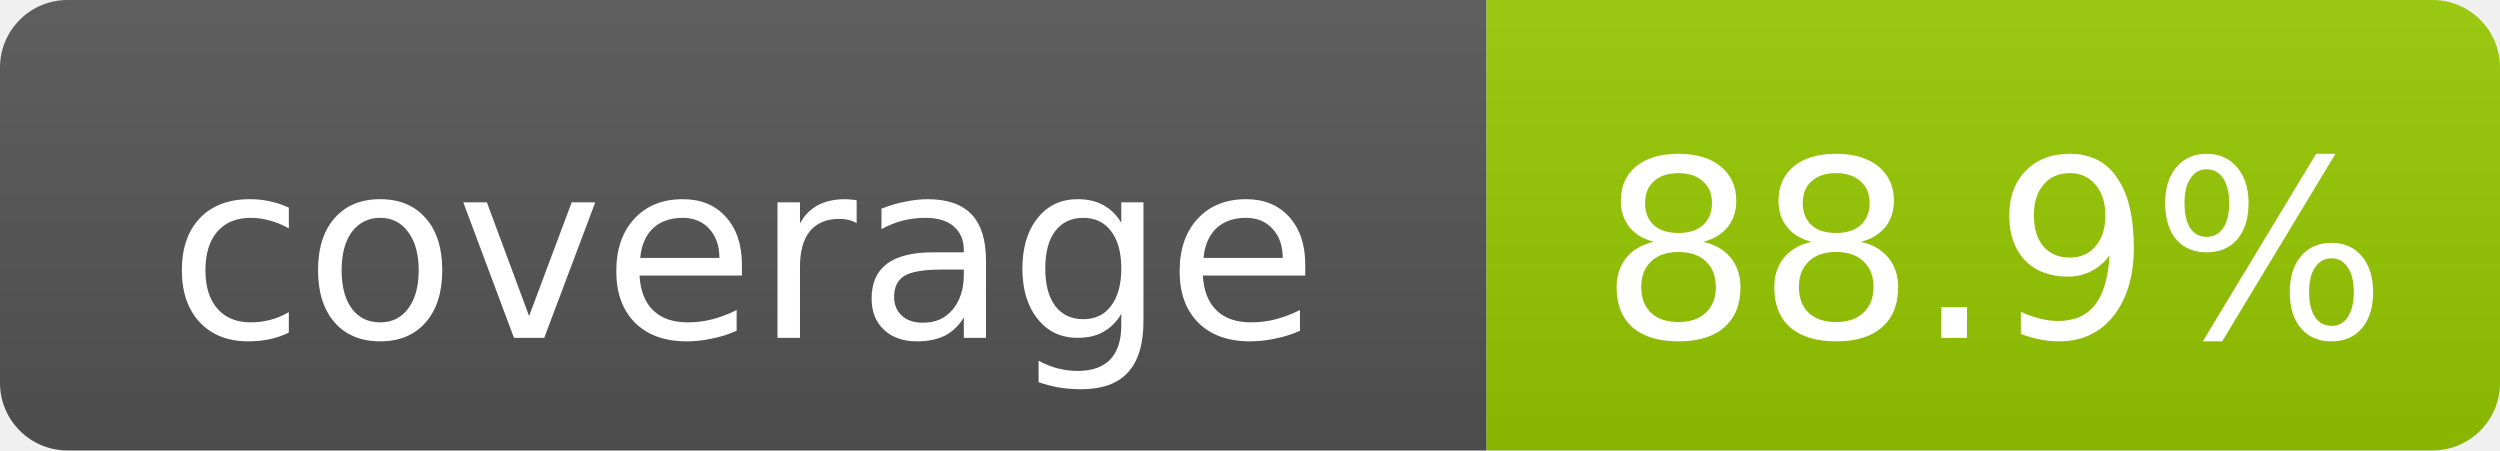
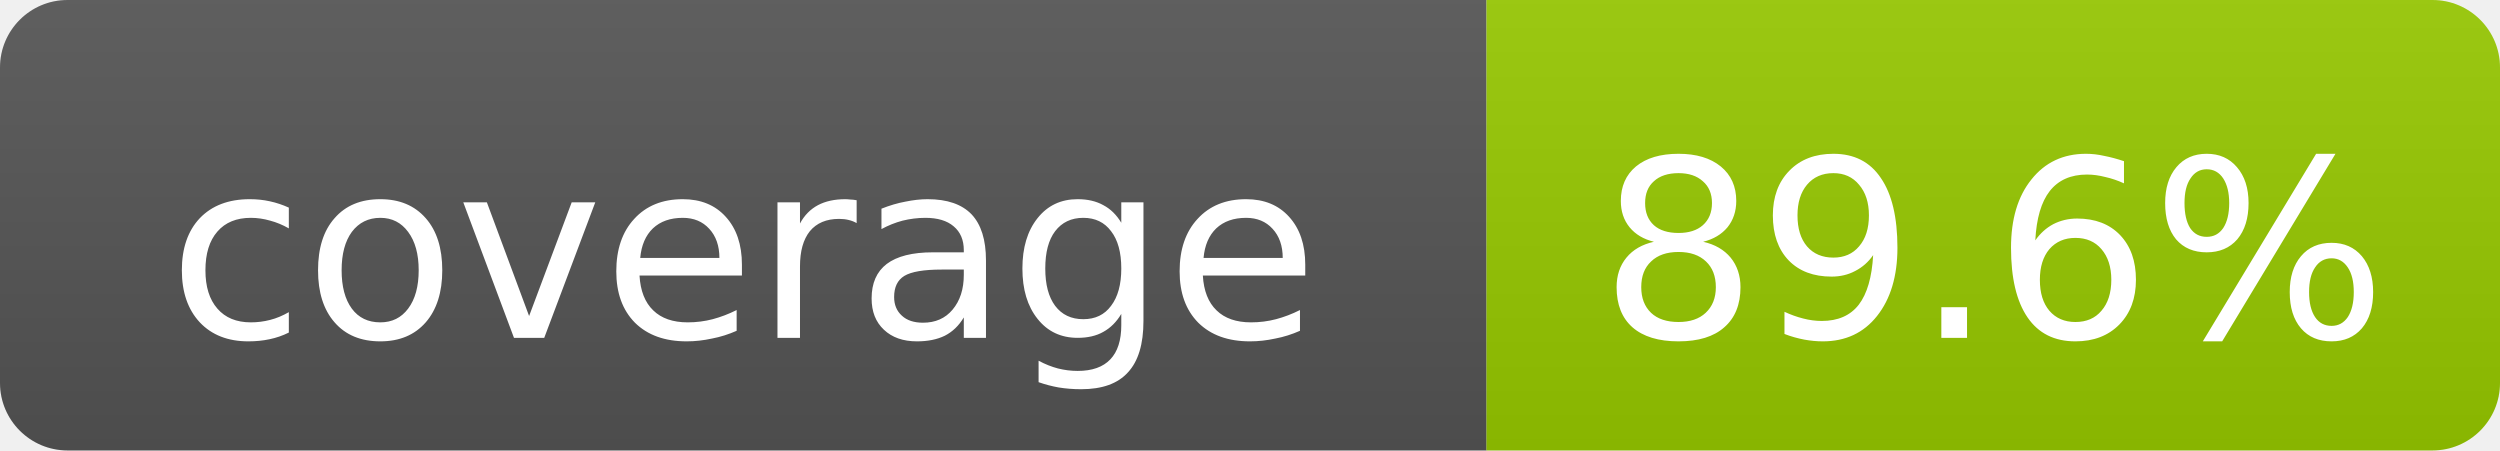
- <svg xmlns="http://www.w3.org/2000/svg" width="111" height="20" role="img" aria-label="coverage: 88.9%">
+ <svg xmlns="http://www.w3.org/2000/svg" width="111" height="20" role="img" aria-label="coverage: 89.6%">
  <linearGradient id="s" x2="0" y2="100%">
    <stop offset="0" stop-color="#bbb" stop-opacity=".1" />
    <stop offset="1" stop-opacity=".1" />
  </linearGradient>
  <clipPath id="r">
    <rect width="111" height="20" rx="3" fill="#fff" />
  </clipPath>
  <g clip-path="url(#r)">
    <rect width="66" height="20" fill="#555" />
    <rect x="66" width="45" height="20" fill="#97CA00" />
    <rect width="111" height="20" fill="url(#s)" />
  </g>
  <g fill="#fff" text-anchor="middle" font-family="DejaVu Sans,Verdana,Geneva,sans-serif" font-size="11">
    <text x="33.0" y="15">coverage</text>
-     <text x="88.5" y="15">88.9%</text>
+     <text x="88.5" y="15">89.6%</text>
  </g>
</svg>
